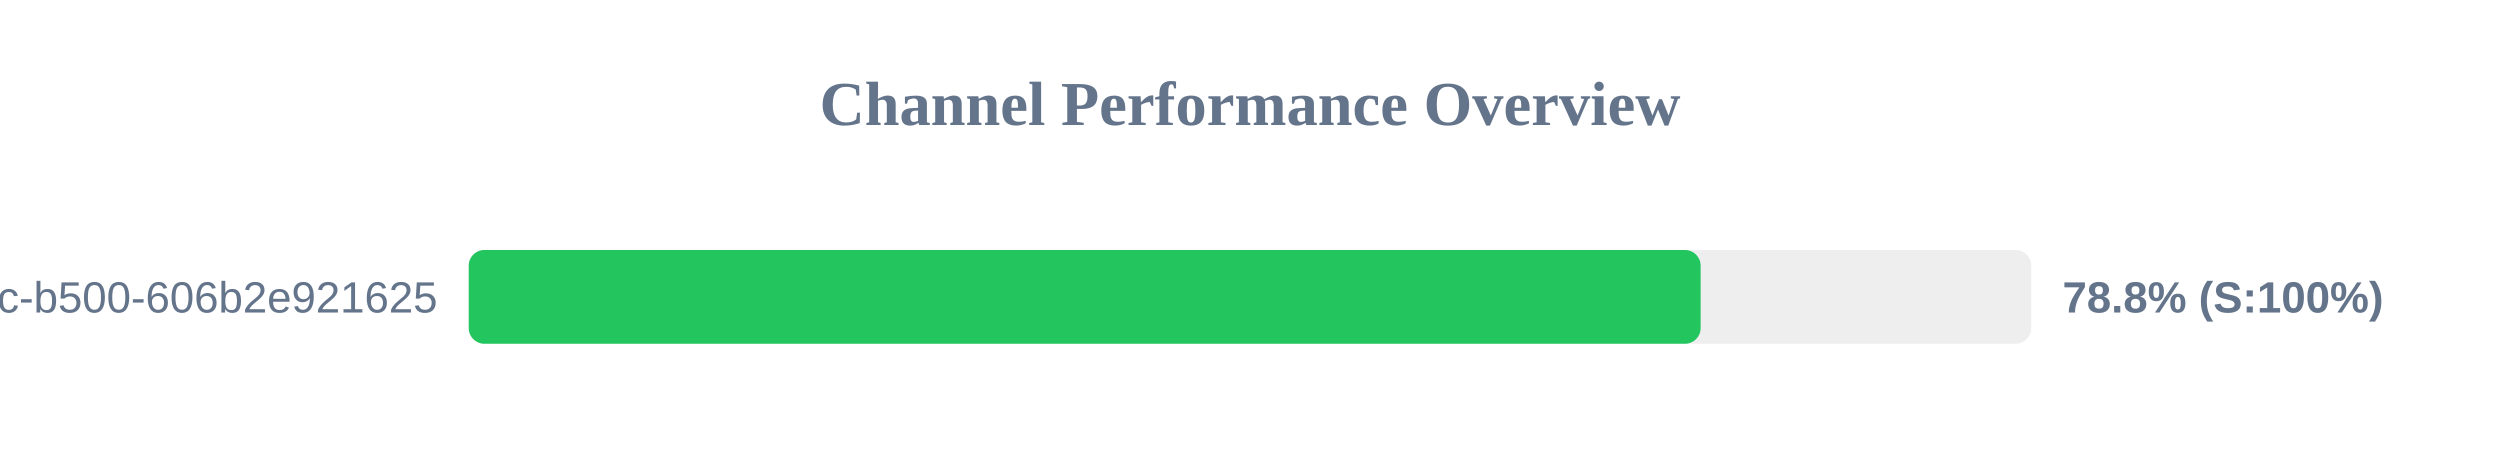
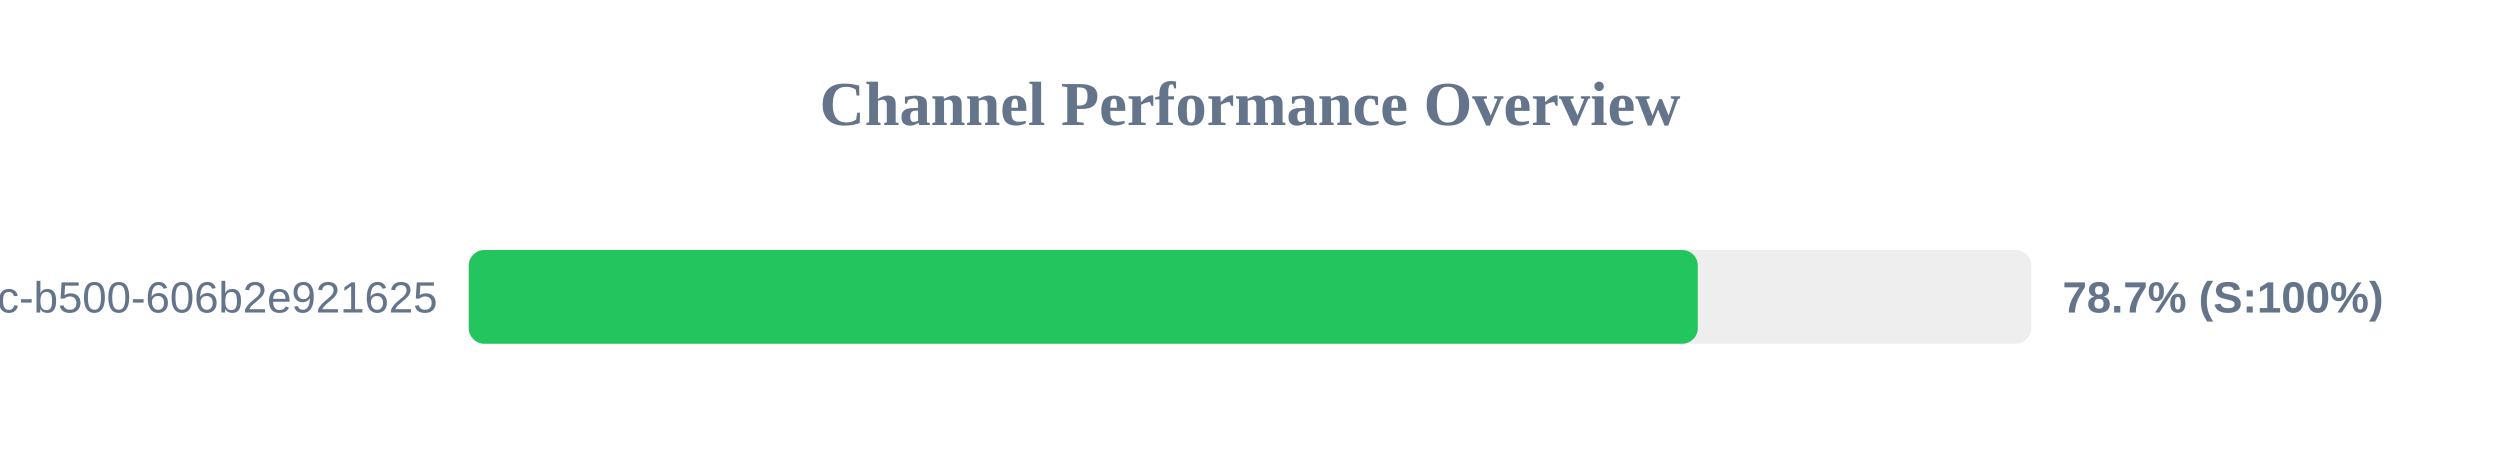
<svg xmlns="http://www.w3.org/2000/svg" width="800" height="150" version="1.1">
  <style>
        .row { font: 14px Arial; fill: #64748b; }
        .score { font: bold 14px Arial; fill: #64748b; }
    </style>
  <text x="400" y="40" text-anchor="middle" font-size="20px" font-weight="bold" fill="#64748b">Channel Performance Overview</text>
  <rect x="150" y="80" width="500" height="30" fill="#eee" rx="5" />
-   <rect x="150" y="80" width="394.2" height="30" fill="#22c55e" rx="5" />
+   <rect x="150" y="80" width="393.3" height="30" fill="#22c55e" rx="5" />
  <text x="140" y="100" text-anchor="end" class="row">?uuid=f901861b-6491-450c-b500-606b2e921625</text>
-   <text x="660" y="100" text-anchor="start" class="score">78.8% (S:100%)</text>
+   <text x="660" y="100" text-anchor="start" class="score">78.7% (S:100%)</text>
</svg>
